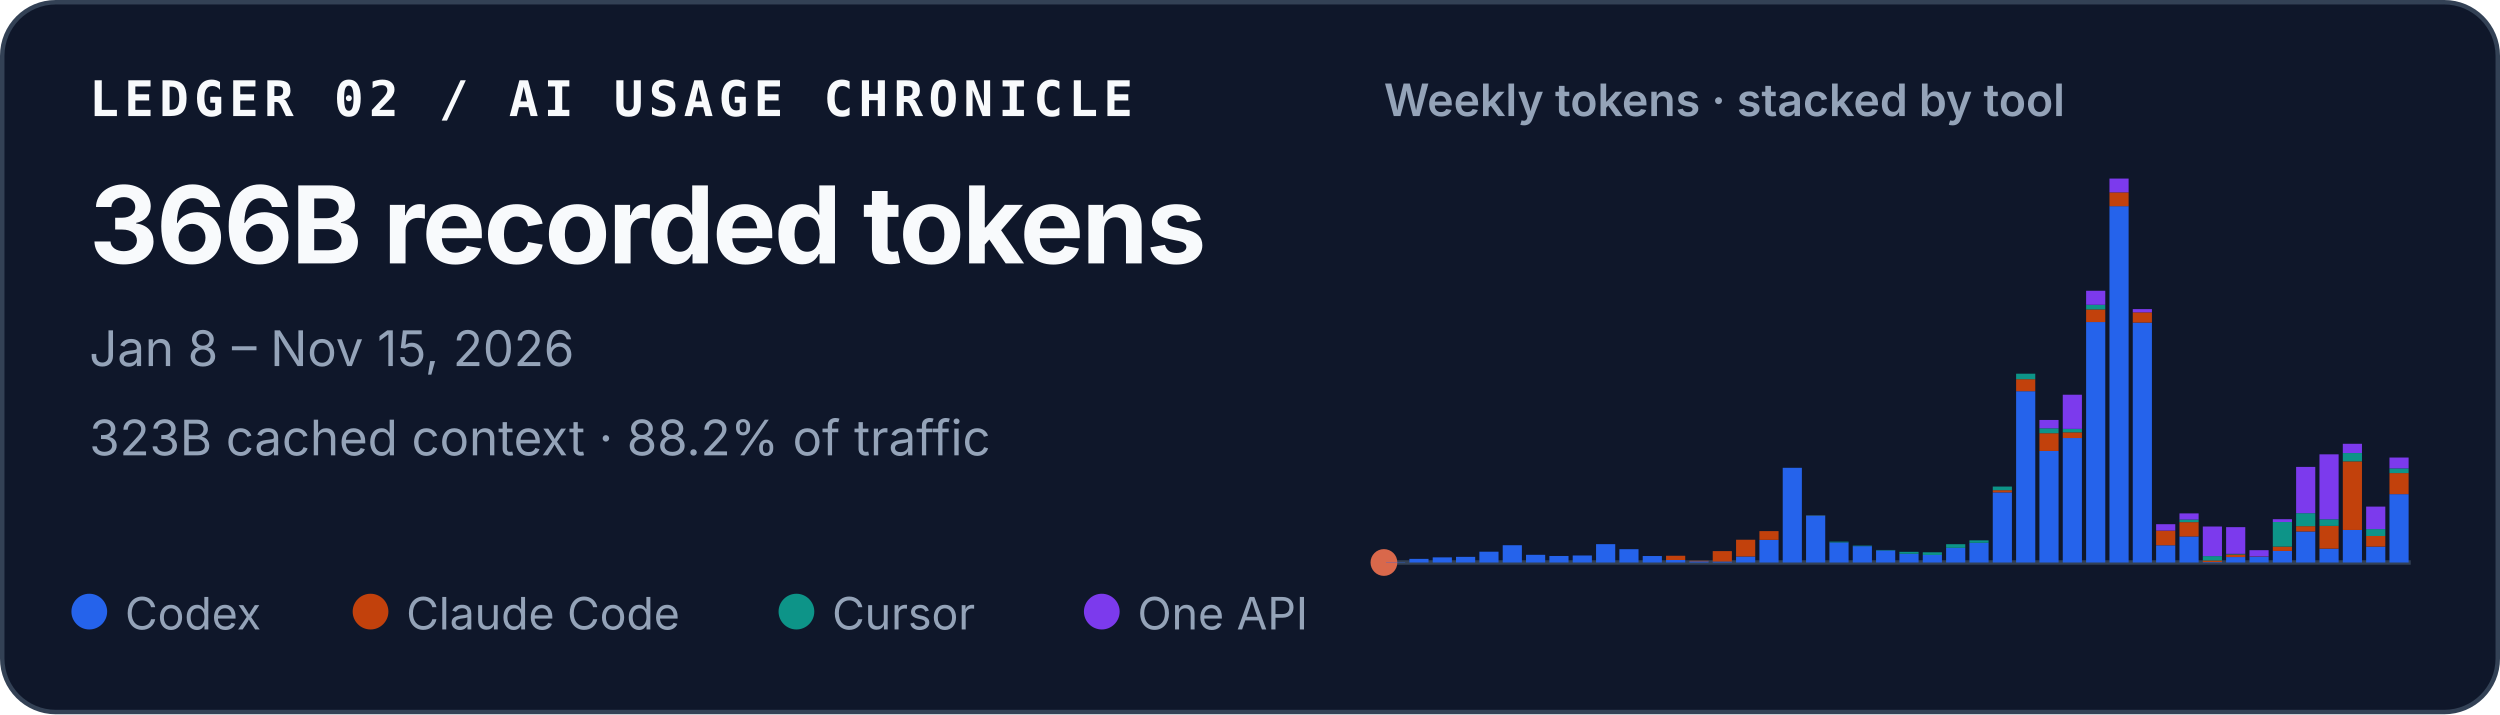
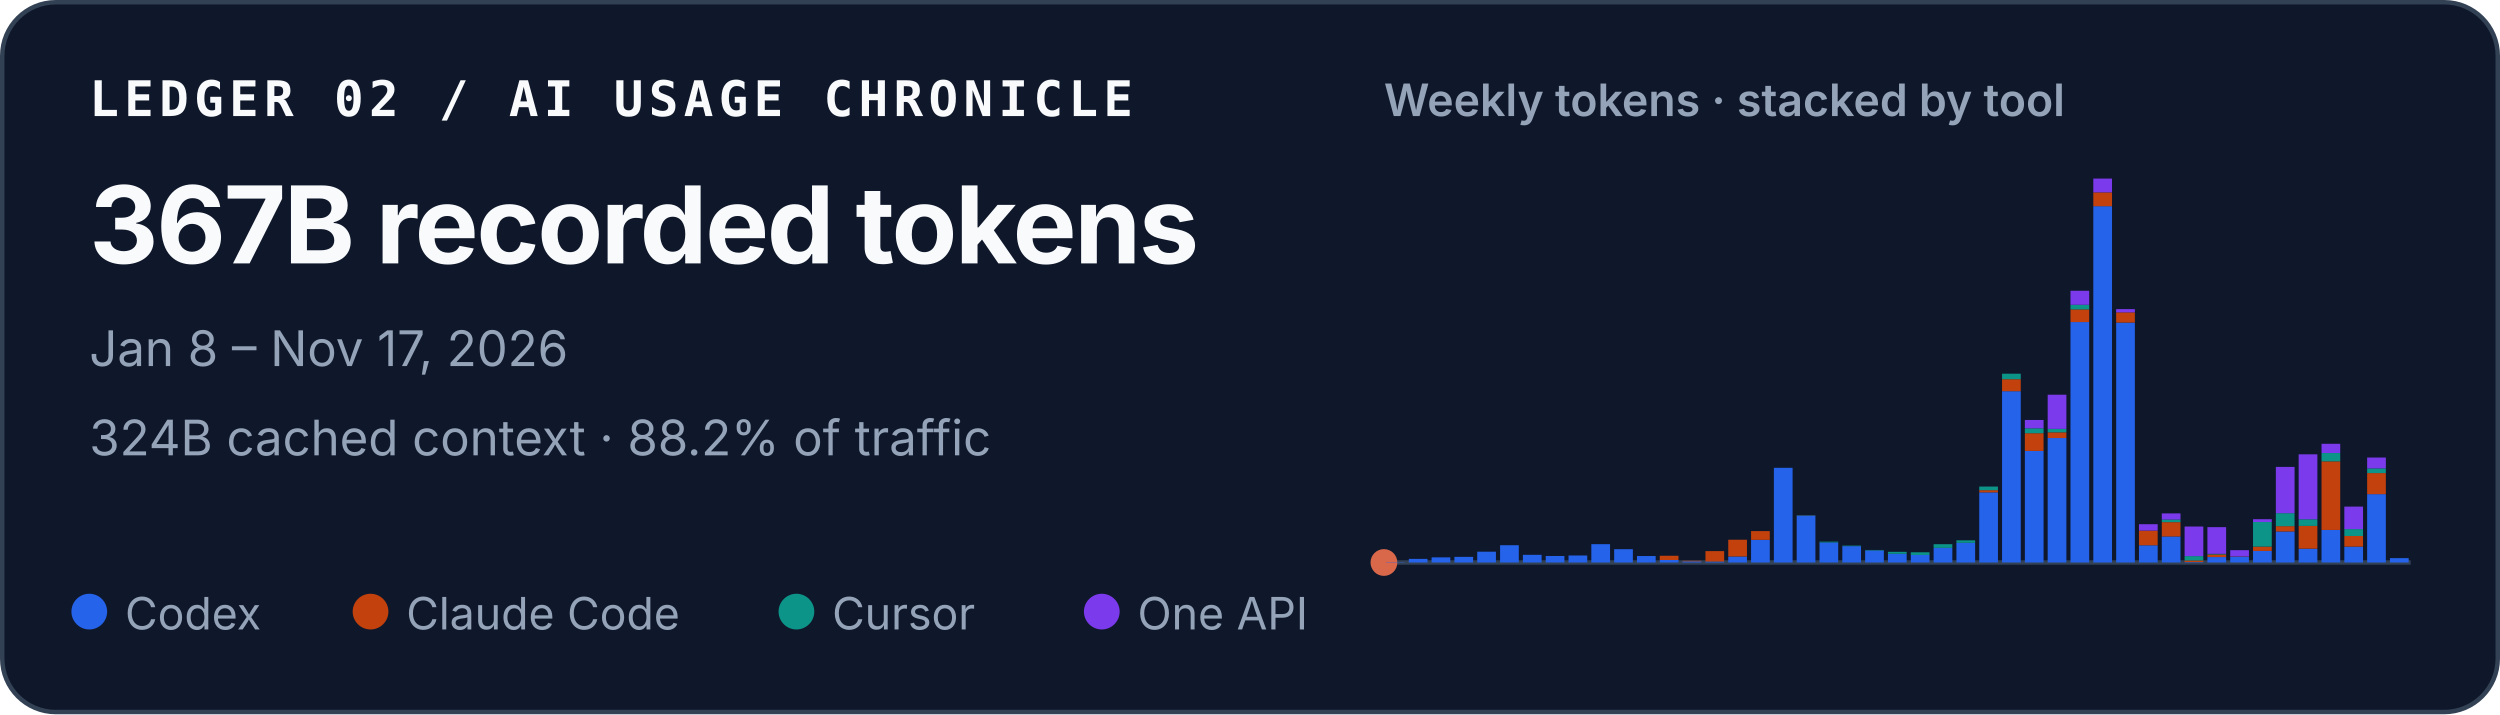
<svg xmlns="http://www.w3.org/2000/svg" width="560" height="160" viewBox="0 0 560 160" role="img" aria-labelledby="title desc">
  <style>
    text { font-family: ui-sans-serif, -apple-system, BlinkMacSystemFont, "Segoe UI", sans-serif; fill: #f8fafc; }
    .identity { font-family: ui-monospace, SFMono-Regular, Menlo, Consolas, monospace; font-size: 11px; font-weight: 700; letter-spacing: .11em; }
    .total { font-size: 24px; font-weight: 720; letter-spacing: -.02em; }
    .meta { font-size: 11px; fill: #94a3b8; }
    .chart-title { font-size: 10px; font-weight: 600; fill: #94a3b8; }
    .legend { font-size: 10px; fill: #94a3b8; }
  </style>
  <rect x=".5" y=".5" width="559" height="159" rx="12" fill="#0f172a" stroke="#334155" />
  <text x="20" y="26" class="identity">LEDGER 02 / AI USAGE CHRONICLE</text>
-   <text x="20" y="59" class="total">366B recorded tokens</text>
-   <text x="20" y="82" class="meta">Jan 8 – Nov 15, 2026</text>
-   <text x="20" y="102" class="meta">323B cached context · 88.2% of traffic</text>
+   <text x="20" y="59" class="total">367B recorded tokens</text>
+   <text x="20" y="82" class="meta">Jan 8 – Nov 17, 2026</text>
+   <text x="20" y="102" class="meta">324B cached context · 88.2% of traffic</text>
  <text x="310" y="26" class="chart-title">Weekly tokens · stacked by tool</text>
  <line x1="310" y1="126" x2="540" y2="126" stroke="#334155" />
  <circle cx="310" cy="126" r="3" fill="#D9684B" aria-hidden="true" />
  <g aria-label="Weekly token volume, stacked by tool">
-     <rect x="310.47" y="125.93" width="4.29" height="0.07" fill="#2563eb" />
-     <rect x="315.70" y="125.19" width="4.29" height="0.81" fill="#2563eb" />
-     <rect x="320.93" y="124.85" width="4.29" height="1.15" fill="#2563eb" />
-     <rect x="326.15" y="124.74" width="4.29" height="1.26" fill="#2563eb" />
-     <rect x="331.38" y="123.58" width="4.29" height="2.42" fill="#2563eb" />
-     <rect x="336.61" y="122.13" width="4.29" height="3.87" fill="#2563eb" />
-     <rect x="341.83" y="124.28" width="4.29" height="1.72" fill="#2563eb" />
-     <rect x="347.06" y="124.54" width="4.29" height="1.46" fill="#2563eb" />
-     <rect x="352.29" y="124.43" width="4.29" height="1.57" fill="#2563eb" />
-     <rect x="357.52" y="121.89" width="4.29" height="4.11" fill="#2563eb" />
-     <rect x="362.74" y="123.02" width="4.29" height="2.98" fill="#2563eb" />
-     <rect x="367.97" y="124.55" width="4.29" height="1.45" fill="#2563eb" />
-     <rect x="373.20" y="125.44" width="4.29" height="0.56" fill="#2563eb" />
-     <rect x="373.20" y="124.49" width="4.29" height="0.95" fill="#c2410c" />
-     <rect x="378.43" y="125.74" width="4.29" height="0.26" fill="#2563eb" />
-     <rect x="378.43" y="125.61" width="4.29" height="0.13" fill="#c2410c" />
-     <rect x="383.65" y="125.78" width="4.29" height="0.22" fill="#2563eb" />
-     <rect x="383.65" y="123.45" width="4.29" height="2.33" fill="#c2410c" />
-     <rect x="388.88" y="124.66" width="4.29" height="1.34" fill="#2563eb" />
-     <rect x="388.88" y="120.90" width="4.29" height="3.75" fill="#c2410c" />
-     <rect x="394.11" y="120.93" width="4.29" height="5.07" fill="#2563eb" />
-     <rect x="394.11" y="118.97" width="4.29" height="1.96" fill="#c2410c" />
-     <rect x="399.33" y="104.79" width="4.29" height="21.21" fill="#2563eb" />
-     <rect x="404.56" y="115.49" width="4.29" height="10.51" fill="#2563eb" />
-     <rect x="404.56" y="115.47" width="4.29" height="0.03" fill="#c2410c" />
-     <rect x="404.56" y="115.41" width="4.29" height="0.05" fill="#0d9488" />
-     <rect x="409.79" y="121.50" width="4.29" height="4.50" fill="#2563eb" />
-     <rect x="409.79" y="121.33" width="4.29" height="0.17" fill="#0d9488" />
-     <rect x="415.02" y="122.34" width="4.29" height="3.66" fill="#2563eb" />
-     <rect x="415.02" y="122.22" width="4.29" height="0.12" fill="#0d9488" />
-     <rect x="420.24" y="123.29" width="4.29" height="2.71" fill="#2563eb" />
-     <rect x="420.24" y="123.19" width="4.29" height="0.10" fill="#0d9488" />
-     <rect x="425.47" y="124.05" width="4.29" height="1.95" fill="#2563eb" />
-     <rect x="425.47" y="123.61" width="4.29" height="0.44" fill="#0d9488" />
-     <rect x="430.70" y="124.31" width="4.29" height="1.69" fill="#2563eb" />
-     <rect x="430.70" y="124.31" width="4.29" height="0.00" fill="#c2410c" />
-     <rect x="430.70" y="123.71" width="4.29" height="0.60" fill="#0d9488" />
-     <rect x="435.93" y="122.72" width="4.29" height="3.28" fill="#2563eb" />
-     <rect x="435.93" y="121.90" width="4.29" height="0.82" fill="#0d9488" />
-     <rect x="441.15" y="121.59" width="4.29" height="4.41" fill="#2563eb" />
-     <rect x="441.15" y="121.04" width="4.29" height="0.55" fill="#0d9488" />
-     <rect x="446.38" y="110.29" width="4.29" height="15.71" fill="#2563eb" />
-     <rect x="446.38" y="109.80" width="4.29" height="0.49" fill="#c2410c" />
-     <rect x="446.38" y="108.99" width="4.29" height="0.81" fill="#0d9488" />
-     <rect x="446.38" y="108.99" width="4.29" height="0.00" fill="#7c3aed" />
-     <rect x="451.61" y="87.63" width="4.29" height="38.37" fill="#2563eb" />
-     <rect x="451.61" y="84.94" width="4.29" height="2.69" fill="#c2410c" />
-     <rect x="451.61" y="83.71" width="4.29" height="1.23" fill="#0d9488" />
-     <rect x="456.83" y="101.02" width="4.29" height="24.98" fill="#2563eb" />
-     <rect x="456.83" y="97.04" width="4.29" height="3.97" fill="#c2410c" />
-     <rect x="456.83" y="95.94" width="4.29" height="1.10" fill="#0d9488" />
-     <rect x="456.83" y="94.07" width="4.29" height="1.87" fill="#7c3aed" />
-     <rect x="462.06" y="98.12" width="4.29" height="27.88" fill="#2563eb" />
-     <rect x="462.06" y="96.84" width="4.29" height="1.28" fill="#c2410c" />
-     <rect x="462.06" y="96.07" width="4.29" height="0.77" fill="#0d9488" />
-     <rect x="462.06" y="88.42" width="4.29" height="7.65" fill="#7c3aed" />
-     <rect x="467.29" y="72.14" width="4.29" height="53.86" fill="#2563eb" />
-     <rect x="467.29" y="69.30" width="4.29" height="2.84" fill="#c2410c" />
-     <rect x="467.29" y="68.27" width="4.29" height="1.04" fill="#0d9488" />
-     <rect x="467.29" y="65.13" width="4.29" height="3.14" fill="#7c3aed" />
-     <rect x="472.52" y="46.18" width="4.29" height="79.82" fill="#2563eb" />
-     <rect x="472.52" y="43.09" width="4.29" height="3.10" fill="#c2410c" />
-     <rect x="472.52" y="40.00" width="4.29" height="3.09" fill="#7c3aed" />
-     <rect x="477.74" y="72.26" width="4.29" height="53.74" fill="#2563eb" />
-     <rect x="477.74" y="69.96" width="4.29" height="2.30" fill="#c2410c" />
-     <rect x="477.74" y="69.24" width="4.29" height="0.73" fill="#7c3aed" />
-     <rect x="482.97" y="122.15" width="4.29" height="3.85" fill="#2563eb" />
-     <rect x="482.97" y="118.85" width="4.29" height="3.29" fill="#c2410c" />
-     <rect x="482.97" y="117.42" width="4.29" height="1.43" fill="#7c3aed" />
-     <rect x="488.20" y="120.17" width="4.29" height="5.83" fill="#2563eb" />
-     <rect x="488.20" y="116.96" width="4.29" height="3.21" fill="#c2410c" />
-     <rect x="488.20" y="116.37" width="4.29" height="0.59" fill="#0d9488" />
-     <rect x="488.20" y="115.00" width="4.29" height="1.38" fill="#7c3aed" />
-     <rect x="493.43" y="125.90" width="4.29" height="0.10" fill="#2563eb" />
-     <rect x="493.43" y="125.54" width="4.29" height="0.36" fill="#c2410c" />
-     <rect x="493.43" y="124.57" width="4.29" height="0.97" fill="#0d9488" />
-     <rect x="493.43" y="117.94" width="4.29" height="6.63" fill="#7c3aed" />
-     <rect x="498.65" y="124.78" width="4.29" height="1.22" fill="#2563eb" />
-     <rect x="498.65" y="124.20" width="4.29" height="0.58" fill="#c2410c" />
-     <rect x="498.65" y="124.06" width="4.29" height="0.14" fill="#0d9488" />
-     <rect x="498.65" y="118.08" width="4.29" height="5.98" fill="#7c3aed" />
-     <rect x="503.88" y="124.70" width="4.29" height="1.30" fill="#2563eb" />
-     <rect x="503.88" y="124.64" width="4.29" height="0.06" fill="#c2410c" />
-     <rect x="503.88" y="123.24" width="4.29" height="1.40" fill="#7c3aed" />
-     <rect x="509.11" y="123.41" width="4.29" height="2.59" fill="#2563eb" />
-     <rect x="509.11" y="122.44" width="4.29" height="0.97" fill="#c2410c" />
-     <rect x="509.11" y="116.93" width="4.29" height="5.51" fill="#0d9488" />
-     <rect x="509.11" y="116.30" width="4.29" height="0.63" fill="#7c3aed" />
-     <rect x="514.33" y="119.05" width="4.29" height="6.95" fill="#2563eb" />
-     <rect x="514.33" y="117.86" width="4.29" height="1.19" fill="#c2410c" />
-     <rect x="514.33" y="114.95" width="4.29" height="2.91" fill="#0d9488" />
-     <rect x="514.33" y="104.59" width="4.29" height="10.36" fill="#7c3aed" />
-     <rect x="519.56" y="122.91" width="4.29" height="3.09" fill="#2563eb" />
-     <rect x="519.56" y="117.80" width="4.29" height="5.10" fill="#c2410c" />
-     <rect x="519.56" y="116.32" width="4.29" height="1.48" fill="#0d9488" />
-     <rect x="519.56" y="101.77" width="4.29" height="14.55" fill="#7c3aed" />
-     <rect x="524.79" y="118.71" width="4.29" height="7.29" fill="#2563eb" />
-     <rect x="524.79" y="103.34" width="4.29" height="15.37" fill="#c2410c" />
-     <rect x="524.79" y="101.48" width="4.29" height="1.86" fill="#0d9488" />
-     <rect x="524.79" y="99.41" width="4.29" height="2.06" fill="#7c3aed" />
-     <rect x="530.02" y="122.45" width="4.29" height="3.55" fill="#2563eb" />
-     <rect x="530.02" y="120.06" width="4.29" height="2.38" fill="#c2410c" />
-     <rect x="530.02" y="118.52" width="4.29" height="1.54" fill="#0d9488" />
-     <rect x="530.02" y="113.48" width="4.29" height="5.04" fill="#7c3aed" />
-     <rect x="535.24" y="110.69" width="4.29" height="15.31" fill="#2563eb" />
-     <rect x="535.24" y="105.97" width="4.29" height="4.72" fill="#c2410c" />
-     <rect x="535.24" y="104.92" width="4.29" height="1.05" fill="#0d9488" />
-     <rect x="535.24" y="102.49" width="4.29" height="2.43" fill="#7c3aed" />
+     <rect x="310.46" y="125.93" width="4.19" height="0.07" fill="#2563eb" />
+     <rect x="315.57" y="125.19" width="4.19" height="0.81" fill="#2563eb" />
+     <rect x="320.68" y="124.85" width="4.19" height="1.15" fill="#2563eb" />
+     <rect x="325.79" y="124.74" width="4.19" height="1.26" fill="#2563eb" />
+     <rect x="330.90" y="123.58" width="4.19" height="2.42" fill="#2563eb" />
+     <rect x="336.02" y="122.13" width="4.19" height="3.87" fill="#2563eb" />
+     <rect x="341.13" y="124.28" width="4.19" height="1.72" fill="#2563eb" />
+     <rect x="346.24" y="124.54" width="4.19" height="1.46" fill="#2563eb" />
+     <rect x="351.35" y="124.43" width="4.19" height="1.57" fill="#2563eb" />
+     <rect x="356.46" y="121.89" width="4.19" height="4.11" fill="#2563eb" />
+     <rect x="361.57" y="123.02" width="4.19" height="2.98" fill="#2563eb" />
+     <rect x="366.68" y="124.55" width="4.19" height="1.45" fill="#2563eb" />
+     <rect x="371.79" y="125.44" width="4.19" height="0.56" fill="#2563eb" />
+     <rect x="371.79" y="124.49" width="4.19" height="0.95" fill="#c2410c" />
+     <rect x="376.90" y="125.74" width="4.19" height="0.26" fill="#2563eb" />
+     <rect x="376.90" y="125.61" width="4.19" height="0.13" fill="#c2410c" />
+     <rect x="382.02" y="125.78" width="4.19" height="0.22" fill="#2563eb" />
+     <rect x="382.02" y="123.45" width="4.19" height="2.33" fill="#c2410c" />
+     <rect x="387.13" y="124.66" width="4.19" height="1.34" fill="#2563eb" />
+     <rect x="387.13" y="120.90" width="4.19" height="3.75" fill="#c2410c" />
+     <rect x="392.24" y="120.93" width="4.19" height="5.07" fill="#2563eb" />
+     <rect x="392.24" y="118.97" width="4.19" height="1.96" fill="#c2410c" />
+     <rect x="397.35" y="104.79" width="4.19" height="21.21" fill="#2563eb" />
+     <rect x="402.46" y="115.49" width="4.19" height="10.51" fill="#2563eb" />
+     <rect x="402.46" y="115.47" width="4.19" height="0.03" fill="#c2410c" />
+     <rect x="402.46" y="115.41" width="4.19" height="0.05" fill="#0d9488" />
+     <rect x="407.57" y="121.50" width="4.19" height="4.50" fill="#2563eb" />
+     <rect x="407.57" y="121.33" width="4.19" height="0.17" fill="#0d9488" />
+     <rect x="412.68" y="122.34" width="4.19" height="3.66" fill="#2563eb" />
+     <rect x="412.68" y="122.22" width="4.19" height="0.12" fill="#0d9488" />
+     <rect x="417.79" y="123.29" width="4.19" height="2.71" fill="#2563eb" />
+     <rect x="417.79" y="123.19" width="4.19" height="0.10" fill="#0d9488" />
+     <rect x="422.90" y="124.05" width="4.19" height="1.95" fill="#2563eb" />
+     <rect x="422.90" y="123.61" width="4.19" height="0.44" fill="#0d9488" />
+     <rect x="428.02" y="124.31" width="4.19" height="1.69" fill="#2563eb" />
+     <rect x="428.02" y="124.31" width="4.19" height="0.00" fill="#c2410c" />
+     <rect x="428.02" y="123.71" width="4.19" height="0.60" fill="#0d9488" />
+     <rect x="433.13" y="122.72" width="4.19" height="3.28" fill="#2563eb" />
+     <rect x="433.13" y="121.90" width="4.19" height="0.82" fill="#0d9488" />
+     <rect x="438.24" y="121.59" width="4.19" height="4.41" fill="#2563eb" />
+     <rect x="438.24" y="121.04" width="4.19" height="0.55" fill="#0d9488" />
+     <rect x="443.35" y="110.29" width="4.19" height="15.71" fill="#2563eb" />
+     <rect x="443.35" y="109.80" width="4.19" height="0.49" fill="#c2410c" />
+     <rect x="443.35" y="108.99" width="4.19" height="0.81" fill="#0d9488" />
+     <rect x="443.35" y="108.99" width="4.19" height="0.00" fill="#7c3aed" />
+     <rect x="448.46" y="87.63" width="4.19" height="38.37" fill="#2563eb" />
+     <rect x="448.46" y="84.94" width="4.19" height="2.69" fill="#c2410c" />
+     <rect x="448.46" y="83.71" width="4.19" height="1.23" fill="#0d9488" />
+     <rect x="453.57" y="101.02" width="4.19" height="24.98" fill="#2563eb" />
+     <rect x="453.57" y="97.04" width="4.19" height="3.97" fill="#c2410c" />
+     <rect x="453.57" y="95.94" width="4.19" height="1.10" fill="#0d9488" />
+     <rect x="453.57" y="94.07" width="4.19" height="1.87" fill="#7c3aed" />
+     <rect x="458.68" y="98.12" width="4.19" height="27.88" fill="#2563eb" />
+     <rect x="458.68" y="96.84" width="4.19" height="1.28" fill="#c2410c" />
+     <rect x="458.68" y="96.07" width="4.19" height="0.77" fill="#0d9488" />
+     <rect x="458.68" y="88.42" width="4.19" height="7.65" fill="#7c3aed" />
+     <rect x="463.79" y="72.14" width="4.19" height="53.86" fill="#2563eb" />
+     <rect x="463.79" y="69.30" width="4.19" height="2.84" fill="#c2410c" />
+     <rect x="463.79" y="68.27" width="4.19" height="1.04" fill="#0d9488" />
+     <rect x="463.79" y="65.13" width="4.19" height="3.14" fill="#7c3aed" />
+     <rect x="468.90" y="46.18" width="4.19" height="79.82" fill="#2563eb" />
+     <rect x="468.90" y="43.09" width="4.19" height="3.10" fill="#c2410c" />
+     <rect x="468.90" y="40.00" width="4.19" height="3.09" fill="#7c3aed" />
+     <rect x="474.02" y="72.26" width="4.19" height="53.74" fill="#2563eb" />
+     <rect x="474.02" y="69.96" width="4.19" height="2.30" fill="#c2410c" />
+     <rect x="474.02" y="69.24" width="4.19" height="0.73" fill="#7c3aed" />
+     <rect x="479.13" y="122.15" width="4.19" height="3.85" fill="#2563eb" />
+     <rect x="479.13" y="118.85" width="4.19" height="3.29" fill="#c2410c" />
+     <rect x="479.13" y="117.42" width="4.19" height="1.43" fill="#7c3aed" />
+     <rect x="484.24" y="120.17" width="4.19" height="5.83" fill="#2563eb" />
+     <rect x="484.24" y="116.96" width="4.19" height="3.21" fill="#c2410c" />
+     <rect x="484.24" y="116.37" width="4.19" height="0.59" fill="#0d9488" />
+     <rect x="484.24" y="115.00" width="4.19" height="1.38" fill="#7c3aed" />
+     <rect x="489.35" y="125.90" width="4.19" height="0.10" fill="#2563eb" />
+     <rect x="489.35" y="125.54" width="4.19" height="0.36" fill="#c2410c" />
+     <rect x="489.35" y="124.57" width="4.19" height="0.97" fill="#0d9488" />
+     <rect x="489.35" y="117.94" width="4.19" height="6.63" fill="#7c3aed" />
+     <rect x="494.46" y="124.78" width="4.19" height="1.22" fill="#2563eb" />
+     <rect x="494.46" y="124.20" width="4.19" height="0.58" fill="#c2410c" />
+     <rect x="494.46" y="124.06" width="4.19" height="0.14" fill="#0d9488" />
+     <rect x="494.46" y="118.08" width="4.19" height="5.98" fill="#7c3aed" />
+     <rect x="499.57" y="124.70" width="4.19" height="1.30" fill="#2563eb" />
+     <rect x="499.57" y="124.64" width="4.19" height="0.06" fill="#c2410c" />
+     <rect x="499.57" y="123.24" width="4.19" height="1.40" fill="#7c3aed" />
+     <rect x="504.68" y="123.41" width="4.19" height="2.59" fill="#2563eb" />
+     <rect x="504.68" y="122.44" width="4.19" height="0.97" fill="#c2410c" />
+     <rect x="504.68" y="116.93" width="4.19" height="5.51" fill="#0d9488" />
+     <rect x="504.68" y="116.30" width="4.19" height="0.63" fill="#7c3aed" />
+     <rect x="509.79" y="119.05" width="4.19" height="6.95" fill="#2563eb" />
+     <rect x="509.79" y="117.86" width="4.19" height="1.19" fill="#c2410c" />
+     <rect x="509.79" y="114.95" width="4.19" height="2.91" fill="#0d9488" />
+     <rect x="509.79" y="104.59" width="4.19" height="10.36" fill="#7c3aed" />
+     <rect x="514.90" y="122.91" width="4.19" height="3.09" fill="#2563eb" />
+     <rect x="514.90" y="117.80" width="4.19" height="5.10" fill="#c2410c" />
+     <rect x="514.90" y="116.32" width="4.19" height="1.48" fill="#0d9488" />
+     <rect x="514.90" y="101.77" width="4.19" height="14.55" fill="#7c3aed" />
+     <rect x="520.02" y="118.71" width="4.19" height="7.29" fill="#2563eb" />
+     <rect x="520.02" y="103.34" width="4.19" height="15.37" fill="#c2410c" />
+     <rect x="520.02" y="101.48" width="4.19" height="1.86" fill="#0d9488" />
+     <rect x="520.02" y="99.41" width="4.19" height="2.06" fill="#7c3aed" />
+     <rect x="525.13" y="122.45" width="4.19" height="3.55" fill="#2563eb" />
+     <rect x="525.13" y="120.06" width="4.19" height="2.38" fill="#c2410c" />
+     <rect x="525.13" y="118.52" width="4.19" height="1.54" fill="#0d9488" />
+     <rect x="525.13" y="113.48" width="4.19" height="5.04" fill="#7c3aed" />
+     <rect x="530.24" y="110.69" width="4.19" height="15.31" fill="#2563eb" />
+     <rect x="530.24" y="105.97" width="4.19" height="4.72" fill="#c2410c" />
+     <rect x="530.24" y="104.92" width="4.19" height="1.05" fill="#0d9488" />
+     <rect x="530.24" y="102.49" width="4.19" height="2.43" fill="#7c3aed" />
+     <rect x="535.35" y="125.02" width="4.19" height="0.98" fill="#2563eb" />
  </g>
  <circle cx="20" cy="137" r="4" fill="#2563eb" />
  <text x="28" y="141" class="legend">Codex</text>
  <circle cx="83" cy="137" r="4" fill="#c2410c" />
  <text x="91" y="141" class="legend">Claude Code</text>
  <circle cx="178.4" cy="137" r="4" fill="#0d9488" />
  <text x="186.4" y="141" class="legend">Cursor</text>
  <circle cx="246.8" cy="137" r="4" fill="#7c3aed" />
  <text x="254.8" y="141" class="legend">One API</text>
</svg>
